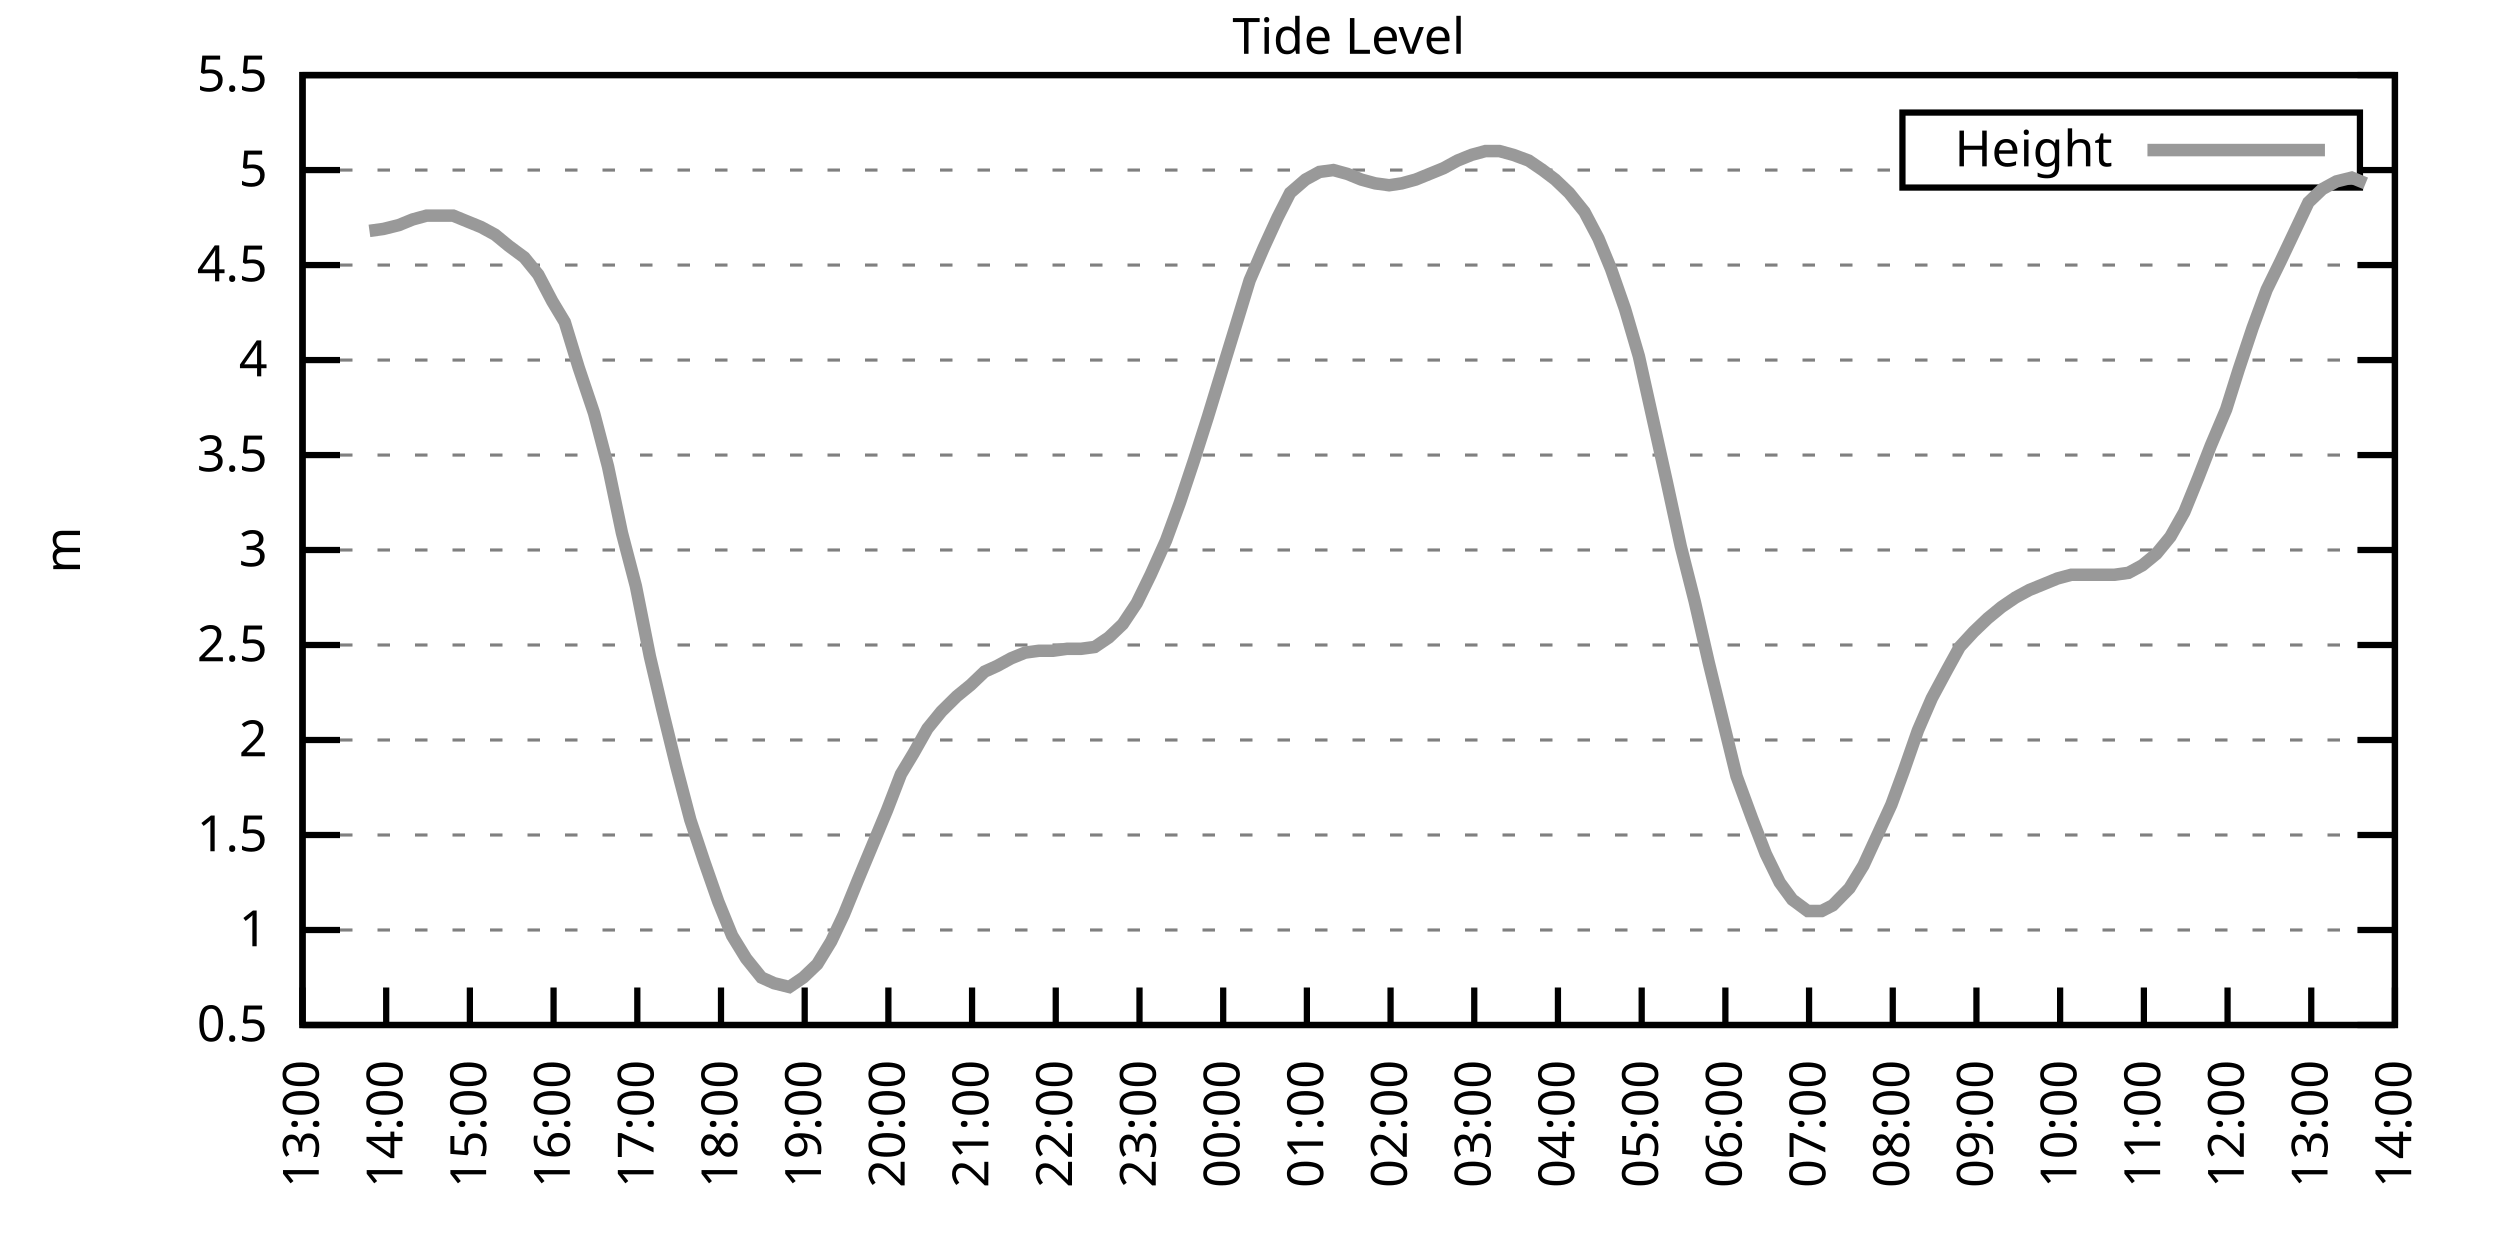
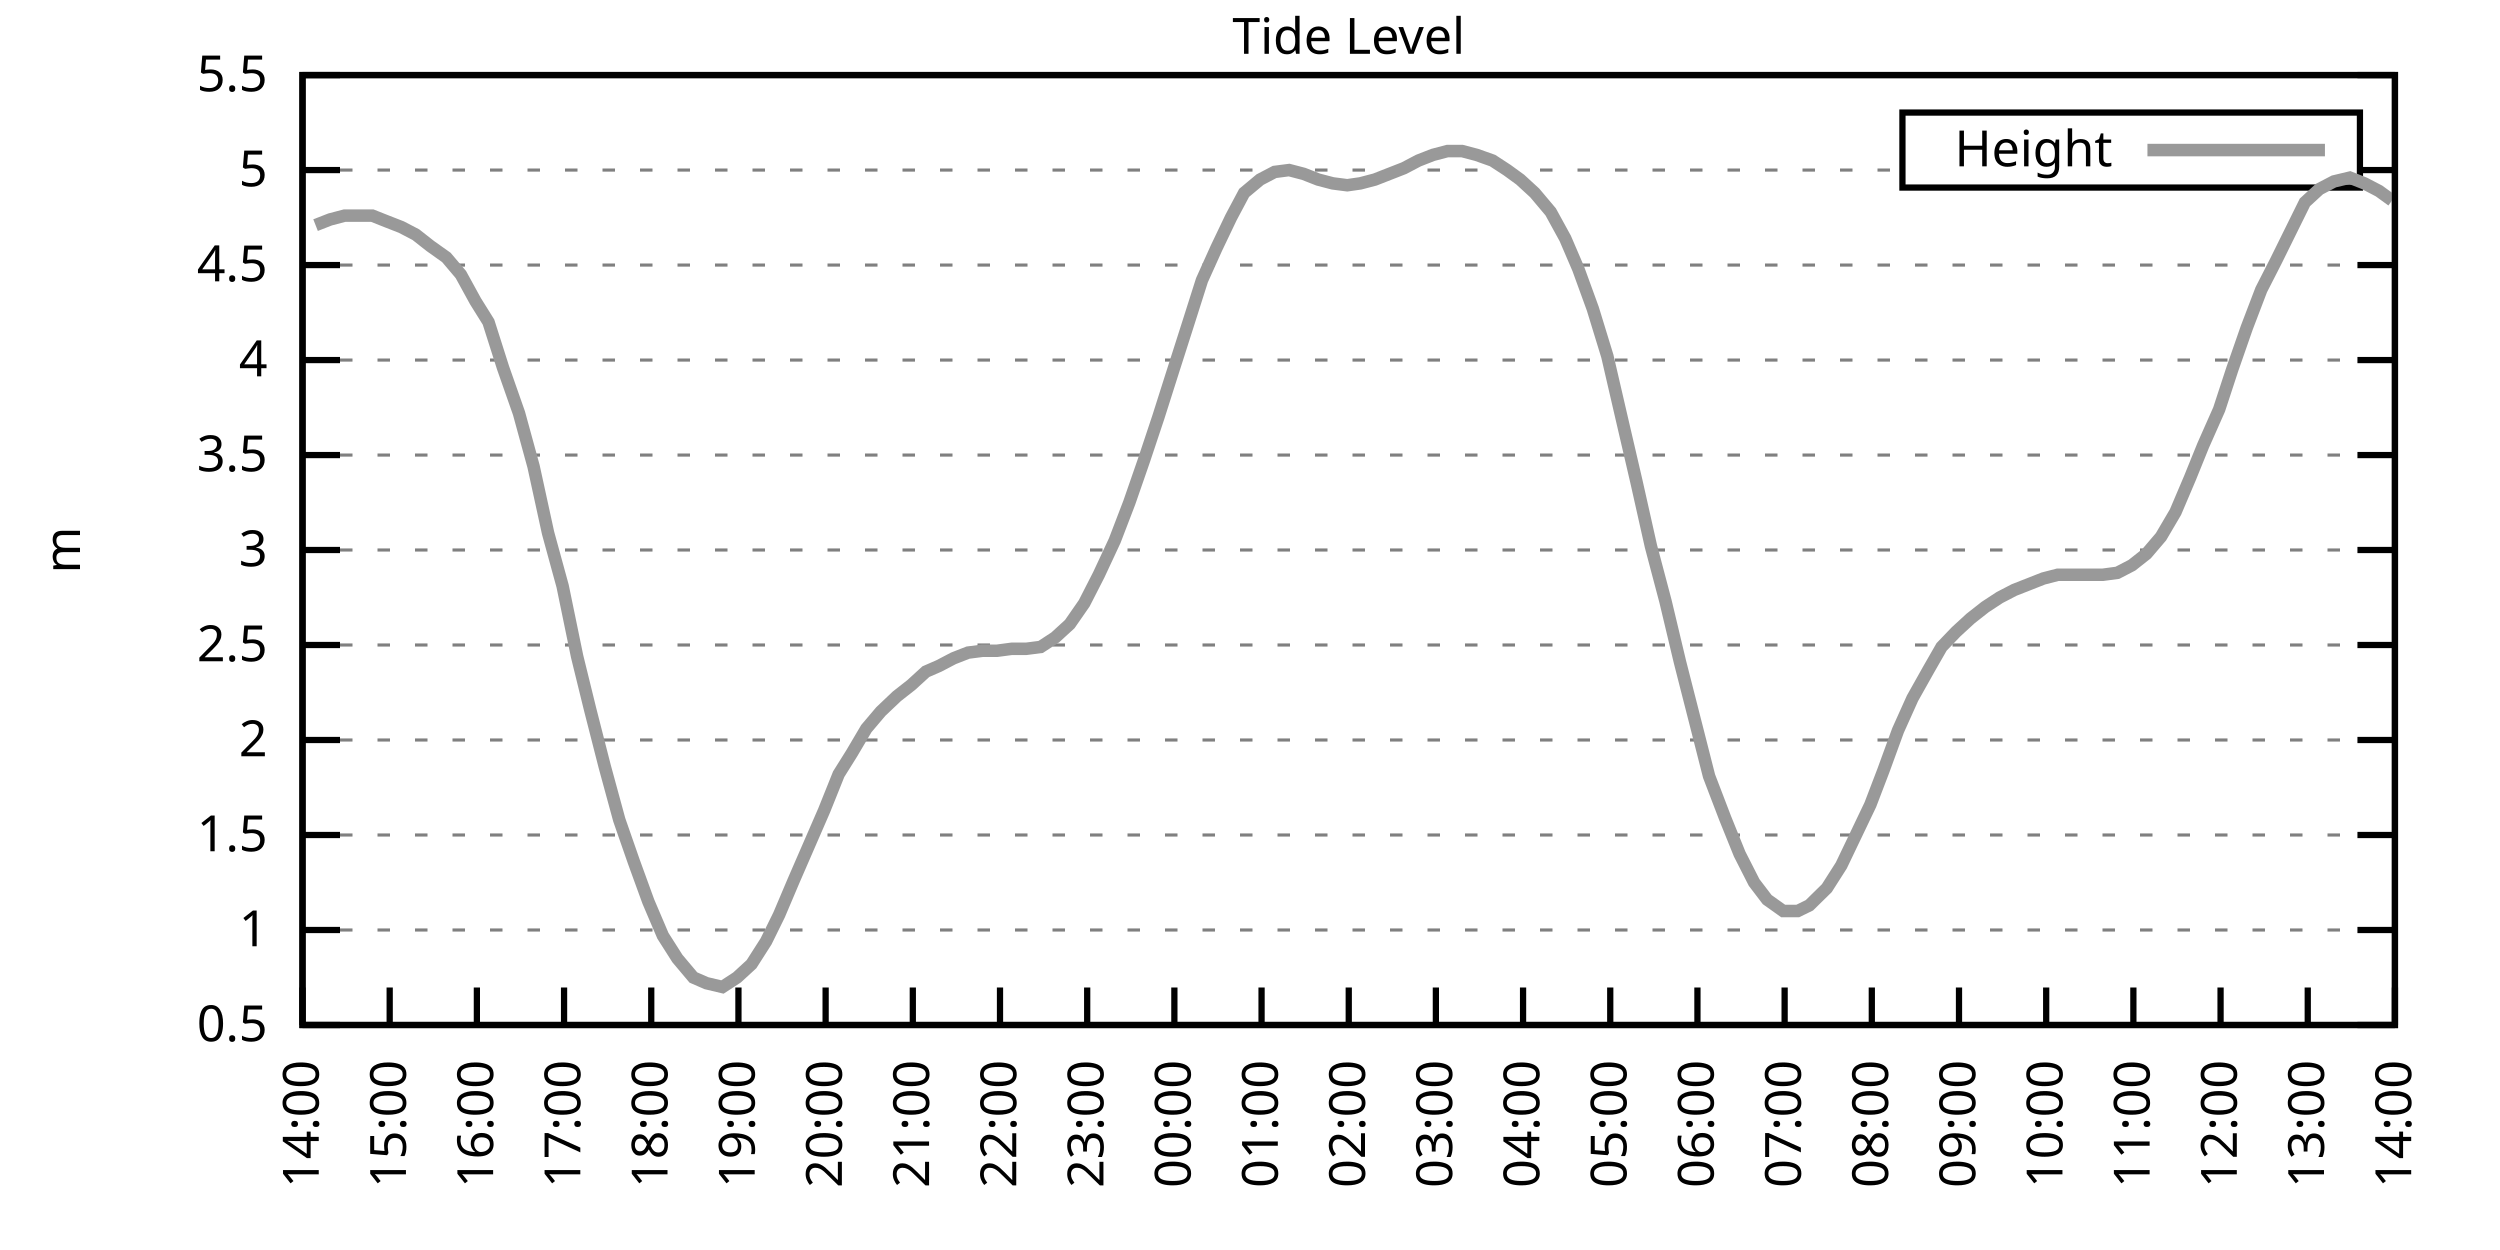
<svg xmlns="http://www.w3.org/2000/svg" xmlns:xlink="http://www.w3.org/1999/xlink" width="400" height="200" viewBox="0 0 400 200">
  <g id="gnuplot_canvas">
    <rect x="0" y="0" width="400" height="200" fill="none" />
    <defs>
      <circle id="gpDot" r="0.5" stroke-width="0.5" stroke="currentColor" />
      <path id="gpPt0" stroke-width="0.333" stroke="currentColor" d="M-1,0 h2 M0,-1 v2" />
      <path id="gpPt1" stroke-width="0.333" stroke="currentColor" d="M-1,-1 L1,1 M1,-1 L-1,1" />
      <path id="gpPt2" stroke-width="0.333" stroke="currentColor" d="M-1,0 L1,0 M0,-1 L0,1 M-1,-1 L1,1 M-1,1 L1,-1" />
      <rect id="gpPt3" stroke-width="0.333" stroke="currentColor" x="-1" y="-1" width="2" height="2" />
      <rect id="gpPt4" stroke-width="0.333" stroke="currentColor" fill="currentColor" x="-1" y="-1" width="2" height="2" />
      <circle id="gpPt5" stroke-width="0.333" stroke="currentColor" cx="0" cy="0" r="1" />
      <use xlink:href="#gpPt5" id="gpPt6" fill="currentColor" stroke="none" />
      <path id="gpPt7" stroke-width="0.333" stroke="currentColor" d="M0,-1.33 L-1.33,0.67 L1.33,0.67 z" />
      <use xlink:href="#gpPt7" id="gpPt8" fill="currentColor" stroke="none" />
      <use xlink:href="#gpPt7" id="gpPt9" stroke="currentColor" transform="rotate(180)" />
      <use xlink:href="#gpPt9" id="gpPt10" fill="currentColor" stroke="none" />
      <use xlink:href="#gpPt3" id="gpPt11" stroke="currentColor" transform="rotate(45)" />
      <use xlink:href="#gpPt11" id="gpPt12" fill="currentColor" stroke="none" />
      <path id="gpPt13" stroke-width="0.333" stroke="currentColor" d="M0,1.330 L1.265,0.411 L0.782,-1.067 L-0.782,-1.076 L-1.265,0.411 z" />
      <use xlink:href="#gpPt13" id="gpPt14" fill="currentColor" stroke="none" />
      <filter id="textbox" filterUnits="objectBoundingBox" x="0" y="0" height="1" width="1">
        <feFlood flood-color="white" flood-opacity="1" result="bgnd" />
        <feComposite in="SourceGraphic" in2="bgnd" operator="atop" />
      </filter>
      <filter id="greybox" filterUnits="objectBoundingBox" x="0" y="0" height="1" width="1">
        <feFlood flood-color="lightgrey" flood-opacity="1" result="grey" />
        <feComposite in="SourceGraphic" in2="grey" operator="atop" />
      </filter>
    </defs>
    <g fill="none" color="white" stroke="currentColor" stroke-width="1.00" stroke-linecap="butt" stroke-linejoin="miter">
</g>
    <g fill="none" color="black" stroke="currentColor" stroke-width="1.00" stroke-linecap="butt" stroke-linejoin="miter">
      <g stroke="none" shape-rendering="crispEdges">
        <polygon fill="rgb(255, 255, 255)" points="48.40,164.00 383.18,164.00 383.18,12.02 48.40,12.02 " />
      </g>
    </g>
    <g fill="none" color="black" stroke="currentColor" stroke-width="1.00" stroke-linecap="butt" stroke-linejoin="miter">
</g>
    <g fill="none" color="black" stroke="black" stroke-width="0.50" stroke-linecap="butt" stroke-linejoin="miter">
</g>
    <g fill="none" color="gray" stroke="currentColor" stroke-width="0.50" stroke-linecap="butt" stroke-linejoin="miter">
      <path stroke="gray" stroke-dasharray="2,4" class="gridline" d="M48.40,164.00 L383.19,164.00  " />
    </g>
    <g fill="none" color="gray" stroke="gray" stroke-width="1.00" stroke-linecap="butt" stroke-linejoin="miter">
</g>
    <g fill="none" color="black" stroke="currentColor" stroke-width="1.00" stroke-linecap="butt" stroke-linejoin="miter">
      <path stroke="black" d="M48.40,164.00 L54.40,164.00 M383.19,164.00 L377.19,164.00  " />
      <g transform="translate(42.80,166.60)" stroke="none" fill="black" font-family="Sans" font-size="8.00" text-anchor="end">
        <text>
          <tspan font-family="Sans"> 0.5</tspan>
        </text>
      </g>
    </g>
    <g fill="none" color="black" stroke="currentColor" stroke-width="1.00" stroke-linecap="butt" stroke-linejoin="miter">
</g>
    <g fill="none" color="black" stroke="black" stroke-width="0.50" stroke-linecap="butt" stroke-linejoin="miter">
</g>
    <g fill="none" color="gray" stroke="currentColor" stroke-width="0.50" stroke-linecap="butt" stroke-linejoin="miter">
      <path stroke="gray" stroke-dasharray="2,4" class="gridline" d="M48.40,148.80 L383.19,148.80  " />
    </g>
    <g fill="none" color="gray" stroke="gray" stroke-width="1.00" stroke-linecap="butt" stroke-linejoin="miter">
</g>
    <g fill="none" color="black" stroke="currentColor" stroke-width="1.00" stroke-linecap="butt" stroke-linejoin="miter">
      <path stroke="black" d="M48.40,148.80 L54.40,148.80 M383.19,148.80 L377.19,148.80  " />
      <g transform="translate(42.80,151.40)" stroke="none" fill="black" font-family="Sans" font-size="8.00" text-anchor="end">
        <text>
          <tspan font-family="Sans"> 1</tspan>
        </text>
      </g>
    </g>
    <g fill="none" color="black" stroke="currentColor" stroke-width="1.00" stroke-linecap="butt" stroke-linejoin="miter">
</g>
    <g fill="none" color="black" stroke="black" stroke-width="0.50" stroke-linecap="butt" stroke-linejoin="miter">
</g>
    <g fill="none" color="gray" stroke="currentColor" stroke-width="0.50" stroke-linecap="butt" stroke-linejoin="miter">
      <path stroke="gray" stroke-dasharray="2,4" class="gridline" d="M48.40,133.60 L383.19,133.60  " />
    </g>
    <g fill="none" color="gray" stroke="gray" stroke-width="1.00" stroke-linecap="butt" stroke-linejoin="miter">
</g>
    <g fill="none" color="black" stroke="currentColor" stroke-width="1.00" stroke-linecap="butt" stroke-linejoin="miter">
      <path stroke="black" d="M48.40,133.60 L54.40,133.60 M383.19,133.60 L377.19,133.60  " />
      <g transform="translate(42.80,136.20)" stroke="none" fill="black" font-family="Sans" font-size="8.00" text-anchor="end">
        <text>
          <tspan font-family="Sans"> 1.5</tspan>
        </text>
      </g>
    </g>
    <g fill="none" color="black" stroke="currentColor" stroke-width="1.00" stroke-linecap="butt" stroke-linejoin="miter">
</g>
    <g fill="none" color="black" stroke="black" stroke-width="0.50" stroke-linecap="butt" stroke-linejoin="miter">
</g>
    <g fill="none" color="gray" stroke="currentColor" stroke-width="0.50" stroke-linecap="butt" stroke-linejoin="miter">
      <path stroke="gray" stroke-dasharray="2,4" class="gridline" d="M48.40,118.40 L383.19,118.40  " />
    </g>
    <g fill="none" color="gray" stroke="gray" stroke-width="1.00" stroke-linecap="butt" stroke-linejoin="miter">
</g>
    <g fill="none" color="black" stroke="currentColor" stroke-width="1.00" stroke-linecap="butt" stroke-linejoin="miter">
      <path stroke="black" d="M48.40,118.40 L54.40,118.40 M383.19,118.40 L377.19,118.40  " />
      <g transform="translate(42.80,121.00)" stroke="none" fill="black" font-family="Sans" font-size="8.00" text-anchor="end">
        <text>
          <tspan font-family="Sans"> 2</tspan>
        </text>
      </g>
    </g>
    <g fill="none" color="black" stroke="currentColor" stroke-width="1.00" stroke-linecap="butt" stroke-linejoin="miter">
</g>
    <g fill="none" color="black" stroke="black" stroke-width="0.50" stroke-linecap="butt" stroke-linejoin="miter">
</g>
    <g fill="none" color="gray" stroke="currentColor" stroke-width="0.50" stroke-linecap="butt" stroke-linejoin="miter">
      <path stroke="gray" stroke-dasharray="2,4" class="gridline" d="M48.40,103.20 L383.19,103.20  " />
    </g>
    <g fill="none" color="gray" stroke="gray" stroke-width="1.00" stroke-linecap="butt" stroke-linejoin="miter">
</g>
    <g fill="none" color="black" stroke="currentColor" stroke-width="1.00" stroke-linecap="butt" stroke-linejoin="miter">
      <path stroke="black" d="M48.40,103.20 L54.40,103.20 M383.19,103.20 L377.19,103.20  " />
      <g transform="translate(42.80,105.80)" stroke="none" fill="black" font-family="Sans" font-size="8.00" text-anchor="end">
        <text>
          <tspan font-family="Sans"> 2.5</tspan>
        </text>
      </g>
    </g>
    <g fill="none" color="black" stroke="currentColor" stroke-width="1.00" stroke-linecap="butt" stroke-linejoin="miter">
</g>
    <g fill="none" color="black" stroke="black" stroke-width="0.50" stroke-linecap="butt" stroke-linejoin="miter">
</g>
    <g fill="none" color="gray" stroke="currentColor" stroke-width="0.50" stroke-linecap="butt" stroke-linejoin="miter">
      <path stroke="gray" stroke-dasharray="2,4" class="gridline" d="M48.40,88.00 L383.19,88.00  " />
    </g>
    <g fill="none" color="gray" stroke="gray" stroke-width="1.00" stroke-linecap="butt" stroke-linejoin="miter">
</g>
    <g fill="none" color="black" stroke="currentColor" stroke-width="1.00" stroke-linecap="butt" stroke-linejoin="miter">
      <path stroke="black" d="M48.40,88.00 L54.40,88.00 M383.19,88.00 L377.19,88.00  " />
      <g transform="translate(42.80,90.60)" stroke="none" fill="black" font-family="Sans" font-size="8.00" text-anchor="end">
        <text>
          <tspan font-family="Sans"> 3</tspan>
        </text>
      </g>
    </g>
    <g fill="none" color="black" stroke="currentColor" stroke-width="1.00" stroke-linecap="butt" stroke-linejoin="miter">
</g>
    <g fill="none" color="black" stroke="black" stroke-width="0.50" stroke-linecap="butt" stroke-linejoin="miter">
</g>
    <g fill="none" color="gray" stroke="currentColor" stroke-width="0.50" stroke-linecap="butt" stroke-linejoin="miter">
      <path stroke="gray" stroke-dasharray="2,4" class="gridline" d="M48.40,72.81 L383.19,72.81  " />
    </g>
    <g fill="none" color="gray" stroke="gray" stroke-width="1.00" stroke-linecap="butt" stroke-linejoin="miter">
</g>
    <g fill="none" color="black" stroke="currentColor" stroke-width="1.00" stroke-linecap="butt" stroke-linejoin="miter">
      <path stroke="black" d="M48.40,72.81 L54.40,72.81 M383.19,72.81 L377.19,72.81  " />
      <g transform="translate(42.80,75.41)" stroke="none" fill="black" font-family="Sans" font-size="8.00" text-anchor="end">
        <text>
          <tspan font-family="Sans"> 3.5</tspan>
        </text>
      </g>
    </g>
    <g fill="none" color="black" stroke="currentColor" stroke-width="1.00" stroke-linecap="butt" stroke-linejoin="miter">
</g>
    <g fill="none" color="black" stroke="black" stroke-width="0.50" stroke-linecap="butt" stroke-linejoin="miter">
</g>
    <g fill="none" color="gray" stroke="currentColor" stroke-width="0.50" stroke-linecap="butt" stroke-linejoin="miter">
      <path stroke="gray" stroke-dasharray="2,4" class="gridline" d="M48.40,57.61 L383.19,57.61  " />
    </g>
    <g fill="none" color="gray" stroke="gray" stroke-width="1.00" stroke-linecap="butt" stroke-linejoin="miter">
</g>
    <g fill="none" color="black" stroke="currentColor" stroke-width="1.00" stroke-linecap="butt" stroke-linejoin="miter">
      <path stroke="black" d="M48.40,57.61 L54.40,57.61 M383.19,57.61 L377.19,57.61  " />
      <g transform="translate(42.80,60.21)" stroke="none" fill="black" font-family="Sans" font-size="8.00" text-anchor="end">
        <text>
          <tspan font-family="Sans"> 4</tspan>
        </text>
      </g>
    </g>
    <g fill="none" color="black" stroke="currentColor" stroke-width="1.00" stroke-linecap="butt" stroke-linejoin="miter">
</g>
    <g fill="none" color="black" stroke="black" stroke-width="0.50" stroke-linecap="butt" stroke-linejoin="miter">
</g>
    <g fill="none" color="gray" stroke="currentColor" stroke-width="0.50" stroke-linecap="butt" stroke-linejoin="miter">
      <path stroke="gray" stroke-dasharray="2,4" class="gridline" d="M48.40,42.41 L383.19,42.41  " />
    </g>
    <g fill="none" color="gray" stroke="gray" stroke-width="1.00" stroke-linecap="butt" stroke-linejoin="miter">
</g>
    <g fill="none" color="black" stroke="currentColor" stroke-width="1.00" stroke-linecap="butt" stroke-linejoin="miter">
      <path stroke="black" d="M48.40,42.41 L54.40,42.41 M383.19,42.41 L377.19,42.41  " />
      <g transform="translate(42.80,45.01)" stroke="none" fill="black" font-family="Sans" font-size="8.00" text-anchor="end">
        <text>
          <tspan font-family="Sans"> 4.5</tspan>
        </text>
      </g>
    </g>
    <g fill="none" color="black" stroke="currentColor" stroke-width="1.00" stroke-linecap="butt" stroke-linejoin="miter">
</g>
    <g fill="none" color="black" stroke="black" stroke-width="0.50" stroke-linecap="butt" stroke-linejoin="miter">
</g>
    <g fill="none" color="gray" stroke="currentColor" stroke-width="0.50" stroke-linecap="butt" stroke-linejoin="miter">
      <path stroke="gray" stroke-dasharray="2,4" class="gridline" d="M48.40,27.21 L304.39,27.21 M377.59,27.21 L383.19,27.21  " />
    </g>
    <g fill="none" color="gray" stroke="gray" stroke-width="1.00" stroke-linecap="butt" stroke-linejoin="miter">
</g>
    <g fill="none" color="black" stroke="currentColor" stroke-width="1.00" stroke-linecap="butt" stroke-linejoin="miter">
      <path stroke="black" d="M48.40,27.21 L54.40,27.21 M383.19,27.21 L377.19,27.21  " />
      <g transform="translate(42.80,29.81)" stroke="none" fill="black" font-family="Sans" font-size="8.00" text-anchor="end">
        <text>
          <tspan font-family="Sans"> 5</tspan>
        </text>
      </g>
    </g>
    <g fill="none" color="black" stroke="currentColor" stroke-width="1.00" stroke-linecap="butt" stroke-linejoin="miter">
</g>
    <g fill="none" color="black" stroke="black" stroke-width="0.50" stroke-linecap="butt" stroke-linejoin="miter">
</g>
    <g fill="none" color="gray" stroke="currentColor" stroke-width="0.50" stroke-linecap="butt" stroke-linejoin="miter">
      <path stroke="gray" stroke-dasharray="2,4" class="gridline" d="M48.40,12.01 L383.19,12.01  " />
    </g>
    <g fill="none" color="gray" stroke="gray" stroke-width="1.00" stroke-linecap="butt" stroke-linejoin="miter">
</g>
    <g fill="none" color="black" stroke="currentColor" stroke-width="1.00" stroke-linecap="butt" stroke-linejoin="miter">
      <path stroke="black" d="M48.40,12.01 L54.40,12.01 M383.19,12.01 L377.19,12.01  " />
      <g transform="translate(42.80,14.61)" stroke="none" fill="black" font-family="Sans" font-size="8.00" text-anchor="end">
        <text>
          <tspan font-family="Sans"> 5.5</tspan>
        </text>
      </g>
    </g>
    <g fill="none" color="black" stroke="currentColor" stroke-width="1.00" stroke-linecap="butt" stroke-linejoin="miter">
      <path stroke="black" d="M48.40,164.00 L48.40,158.00  " />
      <g transform="translate(51.00,169.60) rotate(270.00)" stroke="none" fill="black" font-family="Sans" font-size="8.00" text-anchor="end">
        <text>
-           <tspan font-family="Sans">13:00</tspan>
-         </text>
-       </g>
-     </g>
-     <g fill="none" color="black" stroke="currentColor" stroke-width="1.00" stroke-linecap="butt" stroke-linejoin="miter">
-       <path stroke="black" d="M61.79,164.00 L61.79,158.00  " />
-       <g transform="translate(64.39,169.60) rotate(270.00)" stroke="none" fill="black" font-family="Sans" font-size="8.00" text-anchor="end">
-         <text>
          <tspan font-family="Sans">14:00</tspan>
        </text>
      </g>
    </g>
    <g fill="none" color="black" stroke="currentColor" stroke-width="1.00" stroke-linecap="butt" stroke-linejoin="miter">
-       <path stroke="black" d="M75.18,164.00 L75.18,158.00  " />
-       <g transform="translate(77.78,169.60) rotate(270.00)" stroke="none" fill="black" font-family="Sans" font-size="8.00" text-anchor="end">
+       <path stroke="black" d="M62.35,164.00 L62.35,158.00  " />
+       <g transform="translate(64.95,169.60) rotate(270.00)" stroke="none" fill="black" font-family="Sans" font-size="8.00" text-anchor="end">
        <text>
          <tspan font-family="Sans">15:00</tspan>
        </text>
      </g>
    </g>
    <g fill="none" color="black" stroke="currentColor" stroke-width="1.00" stroke-linecap="butt" stroke-linejoin="miter">
-       <path stroke="black" d="M88.57,164.00 L88.57,158.00  " />
-       <g transform="translate(91.17,169.60) rotate(270.00)" stroke="none" fill="black" font-family="Sans" font-size="8.00" text-anchor="end">
+       <path stroke="black" d="M76.30,164.00 L76.30,158.00  " />
+       <g transform="translate(78.90,169.60) rotate(270.00)" stroke="none" fill="black" font-family="Sans" font-size="8.00" text-anchor="end">
        <text>
          <tspan font-family="Sans">16:00</tspan>
        </text>
      </g>
    </g>
    <g fill="none" color="black" stroke="currentColor" stroke-width="1.00" stroke-linecap="butt" stroke-linejoin="miter">
-       <path stroke="black" d="M101.97,164.00 L101.97,158.00  " />
-       <g transform="translate(104.57,169.60) rotate(270.00)" stroke="none" fill="black" font-family="Sans" font-size="8.00" text-anchor="end">
+       <path stroke="black" d="M90.25,164.00 L90.25,158.00  " />
+       <g transform="translate(92.85,169.60) rotate(270.00)" stroke="none" fill="black" font-family="Sans" font-size="8.00" text-anchor="end">
        <text>
          <tspan font-family="Sans">17:00</tspan>
        </text>
      </g>
    </g>
    <g fill="none" color="black" stroke="currentColor" stroke-width="1.00" stroke-linecap="butt" stroke-linejoin="miter">
-       <path stroke="black" d="M115.36,164.00 L115.36,158.00  " />
-       <g transform="translate(117.96,169.60) rotate(270.00)" stroke="none" fill="black" font-family="Sans" font-size="8.00" text-anchor="end">
+       <path stroke="black" d="M104.20,164.00 L104.20,158.00  " />
+       <g transform="translate(106.80,169.60) rotate(270.00)" stroke="none" fill="black" font-family="Sans" font-size="8.00" text-anchor="end">
        <text>
          <tspan font-family="Sans">18:00</tspan>
        </text>
      </g>
    </g>
    <g fill="none" color="black" stroke="currentColor" stroke-width="1.00" stroke-linecap="butt" stroke-linejoin="miter">
-       <path stroke="black" d="M128.75,164.00 L128.75,158.00  " />
-       <g transform="translate(131.35,169.60) rotate(270.00)" stroke="none" fill="black" font-family="Sans" font-size="8.00" text-anchor="end">
+       <path stroke="black" d="M118.15,164.00 L118.15,158.00  " />
+       <g transform="translate(120.75,169.60) rotate(270.00)" stroke="none" fill="black" font-family="Sans" font-size="8.00" text-anchor="end">
        <text>
          <tspan font-family="Sans">19:00</tspan>
        </text>
      </g>
    </g>
    <g fill="none" color="black" stroke="currentColor" stroke-width="1.00" stroke-linecap="butt" stroke-linejoin="miter">
-       <path stroke="black" d="M142.14,164.00 L142.14,158.00  " />
-       <g transform="translate(144.74,169.60) rotate(270.00)" stroke="none" fill="black" font-family="Sans" font-size="8.00" text-anchor="end">
+       <path stroke="black" d="M132.10,164.00 L132.10,158.00  " />
+       <g transform="translate(134.70,169.60) rotate(270.00)" stroke="none" fill="black" font-family="Sans" font-size="8.00" text-anchor="end">
        <text>
          <tspan font-family="Sans">20:00</tspan>
        </text>
      </g>
    </g>
    <g fill="none" color="black" stroke="currentColor" stroke-width="1.00" stroke-linecap="butt" stroke-linejoin="miter">
-       <path stroke="black" d="M155.53,164.00 L155.53,158.00  " />
-       <g transform="translate(158.13,169.60) rotate(270.00)" stroke="none" fill="black" font-family="Sans" font-size="8.00" text-anchor="end">
+       <path stroke="black" d="M146.05,164.00 L146.05,158.00  " />
+       <g transform="translate(148.65,169.60) rotate(270.00)" stroke="none" fill="black" font-family="Sans" font-size="8.00" text-anchor="end">
        <text>
          <tspan font-family="Sans">21:00</tspan>
        </text>
      </g>
    </g>
    <g fill="none" color="black" stroke="currentColor" stroke-width="1.00" stroke-linecap="butt" stroke-linejoin="miter">
-       <path stroke="black" d="M168.92,164.00 L168.92,158.00  " />
-       <g transform="translate(171.52,169.60) rotate(270.00)" stroke="none" fill="black" font-family="Sans" font-size="8.00" text-anchor="end">
+       <path stroke="black" d="M160.00,164.00 L160.00,158.00  " />
+       <g transform="translate(162.60,169.60) rotate(270.00)" stroke="none" fill="black" font-family="Sans" font-size="8.00" text-anchor="end">
        <text>
          <tspan font-family="Sans">22:00</tspan>
        </text>
      </g>
    </g>
    <g fill="none" color="black" stroke="currentColor" stroke-width="1.00" stroke-linecap="butt" stroke-linejoin="miter">
-       <path stroke="black" d="M182.32,164.00 L182.32,158.00  " />
-       <g transform="translate(184.92,169.60) rotate(270.00)" stroke="none" fill="black" font-family="Sans" font-size="8.00" text-anchor="end">
+       <path stroke="black" d="M173.95,164.00 L173.95,158.00  " />
+       <g transform="translate(176.55,169.60) rotate(270.00)" stroke="none" fill="black" font-family="Sans" font-size="8.00" text-anchor="end">
        <text>
          <tspan font-family="Sans">23:00</tspan>
        </text>
      </g>
    </g>
    <g fill="none" color="black" stroke="currentColor" stroke-width="1.00" stroke-linecap="butt" stroke-linejoin="miter">
-       <path stroke="black" d="M195.71,164.00 L195.71,158.00  " />
-       <g transform="translate(198.31,169.60) rotate(270.00)" stroke="none" fill="black" font-family="Sans" font-size="8.00" text-anchor="end">
+       <path stroke="black" d="M187.90,164.00 L187.90,158.00  " />
+       <g transform="translate(190.50,169.60) rotate(270.00)" stroke="none" fill="black" font-family="Sans" font-size="8.00" text-anchor="end">
        <text>
          <tspan font-family="Sans">00:00</tspan>
        </text>
      </g>
    </g>
    <g fill="none" color="black" stroke="currentColor" stroke-width="1.00" stroke-linecap="butt" stroke-linejoin="miter">
-       <path stroke="black" d="M209.10,164.00 L209.10,158.00  " />
-       <g transform="translate(211.70,169.60) rotate(270.00)" stroke="none" fill="black" font-family="Sans" font-size="8.00" text-anchor="end">
+       <path stroke="black" d="M201.85,164.00 L201.85,158.00  " />
+       <g transform="translate(204.45,169.60) rotate(270.00)" stroke="none" fill="black" font-family="Sans" font-size="8.00" text-anchor="end">
        <text>
          <tspan font-family="Sans">01:00</tspan>
        </text>
      </g>
    </g>
    <g fill="none" color="black" stroke="currentColor" stroke-width="1.00" stroke-linecap="butt" stroke-linejoin="miter">
-       <path stroke="black" d="M222.49,164.00 L222.49,158.00  " />
-       <g transform="translate(225.09,169.60) rotate(270.00)" stroke="none" fill="black" font-family="Sans" font-size="8.00" text-anchor="end">
+       <path stroke="black" d="M215.80,164.00 L215.80,158.00  " />
+       <g transform="translate(218.40,169.60) rotate(270.00)" stroke="none" fill="black" font-family="Sans" font-size="8.00" text-anchor="end">
        <text>
          <tspan font-family="Sans">02:00</tspan>
        </text>
      </g>
    </g>
    <g fill="none" color="black" stroke="currentColor" stroke-width="1.00" stroke-linecap="butt" stroke-linejoin="miter">
-       <path stroke="black" d="M235.88,164.00 L235.88,158.00  " />
-       <g transform="translate(238.48,169.60) rotate(270.00)" stroke="none" fill="black" font-family="Sans" font-size="8.00" text-anchor="end">
+       <path stroke="black" d="M229.74,164.00 L229.74,158.00  " />
+       <g transform="translate(232.34,169.60) rotate(270.00)" stroke="none" fill="black" font-family="Sans" font-size="8.00" text-anchor="end">
        <text>
          <tspan font-family="Sans">03:00</tspan>
        </text>
      </g>
    </g>
    <g fill="none" color="black" stroke="currentColor" stroke-width="1.00" stroke-linecap="butt" stroke-linejoin="miter">
-       <path stroke="black" d="M249.27,164.00 L249.27,158.00  " />
-       <g transform="translate(251.87,169.60) rotate(270.00)" stroke="none" fill="black" font-family="Sans" font-size="8.00" text-anchor="end">
+       <path stroke="black" d="M243.69,164.00 L243.69,158.00  " />
+       <g transform="translate(246.29,169.60) rotate(270.00)" stroke="none" fill="black" font-family="Sans" font-size="8.00" text-anchor="end">
        <text>
          <tspan font-family="Sans">04:00</tspan>
        </text>
      </g>
    </g>
    <g fill="none" color="black" stroke="currentColor" stroke-width="1.00" stroke-linecap="butt" stroke-linejoin="miter">
-       <path stroke="black" d="M262.67,164.00 L262.67,158.00  " />
-       <g transform="translate(265.27,169.60) rotate(270.00)" stroke="none" fill="black" font-family="Sans" font-size="8.00" text-anchor="end">
+       <path stroke="black" d="M257.64,164.00 L257.64,158.00  " />
+       <g transform="translate(260.24,169.60) rotate(270.00)" stroke="none" fill="black" font-family="Sans" font-size="8.00" text-anchor="end">
        <text>
          <tspan font-family="Sans">05:00</tspan>
        </text>
      </g>
    </g>
    <g fill="none" color="black" stroke="currentColor" stroke-width="1.00" stroke-linecap="butt" stroke-linejoin="miter">
-       <path stroke="black" d="M276.06,164.00 L276.06,158.00  " />
-       <g transform="translate(278.66,169.60) rotate(270.00)" stroke="none" fill="black" font-family="Sans" font-size="8.00" text-anchor="end">
+       <path stroke="black" d="M271.59,164.00 L271.59,158.00  " />
+       <g transform="translate(274.19,169.60) rotate(270.00)" stroke="none" fill="black" font-family="Sans" font-size="8.00" text-anchor="end">
        <text>
          <tspan font-family="Sans">06:00</tspan>
        </text>
      </g>
    </g>
    <g fill="none" color="black" stroke="currentColor" stroke-width="1.00" stroke-linecap="butt" stroke-linejoin="miter">
-       <path stroke="black" d="M289.45,164.00 L289.45,158.00  " />
-       <g transform="translate(292.05,169.60) rotate(270.00)" stroke="none" fill="black" font-family="Sans" font-size="8.00" text-anchor="end">
+       <path stroke="black" d="M285.54,164.00 L285.54,158.00  " />
+       <g transform="translate(288.14,169.60) rotate(270.00)" stroke="none" fill="black" font-family="Sans" font-size="8.00" text-anchor="end">
        <text>
          <tspan font-family="Sans">07:00</tspan>
        </text>
      </g>
    </g>
    <g fill="none" color="black" stroke="currentColor" stroke-width="1.00" stroke-linecap="butt" stroke-linejoin="miter">
-       <path stroke="black" d="M302.84,164.00 L302.84,158.00  " />
-       <g transform="translate(305.44,169.60) rotate(270.00)" stroke="none" fill="black" font-family="Sans" font-size="8.00" text-anchor="end">
+       <path stroke="black" d="M299.49,164.00 L299.49,158.00  " />
+       <g transform="translate(302.09,169.60) rotate(270.00)" stroke="none" fill="black" font-family="Sans" font-size="8.00" text-anchor="end">
        <text>
          <tspan font-family="Sans">08:00</tspan>
        </text>
      </g>
    </g>
    <g fill="none" color="black" stroke="currentColor" stroke-width="1.00" stroke-linecap="butt" stroke-linejoin="miter">
-       <path stroke="black" d="M316.23,164.00 L316.23,158.00  " />
-       <g transform="translate(318.83,169.60) rotate(270.00)" stroke="none" fill="black" font-family="Sans" font-size="8.00" text-anchor="end">
+       <path stroke="black" d="M313.44,164.00 L313.44,158.00  " />
+       <g transform="translate(316.04,169.60) rotate(270.00)" stroke="none" fill="black" font-family="Sans" font-size="8.00" text-anchor="end">
        <text>
          <tspan font-family="Sans">09:00</tspan>
        </text>
      </g>
    </g>
    <g fill="none" color="black" stroke="currentColor" stroke-width="1.00" stroke-linecap="butt" stroke-linejoin="miter">
-       <path stroke="black" d="M329.62,164.00 L329.62,158.00  " />
-       <g transform="translate(332.22,169.60) rotate(270.00)" stroke="none" fill="black" font-family="Sans" font-size="8.00" text-anchor="end">
+       <path stroke="black" d="M327.39,164.00 L327.39,158.00  " />
+       <g transform="translate(329.99,169.60) rotate(270.00)" stroke="none" fill="black" font-family="Sans" font-size="8.00" text-anchor="end">
        <text>
          <tspan font-family="Sans">10:00</tspan>
        </text>
      </g>
    </g>
    <g fill="none" color="black" stroke="currentColor" stroke-width="1.00" stroke-linecap="butt" stroke-linejoin="miter">
-       <path stroke="black" d="M343.02,164.00 L343.02,158.00  " />
-       <g transform="translate(345.62,169.60) rotate(270.00)" stroke="none" fill="black" font-family="Sans" font-size="8.00" text-anchor="end">
+       <path stroke="black" d="M341.34,164.00 L341.34,158.00  " />
+       <g transform="translate(343.94,169.60) rotate(270.00)" stroke="none" fill="black" font-family="Sans" font-size="8.00" text-anchor="end">
        <text>
          <tspan font-family="Sans">11:00</tspan>
        </text>
      </g>
    </g>
    <g fill="none" color="black" stroke="currentColor" stroke-width="1.00" stroke-linecap="butt" stroke-linejoin="miter">
-       <path stroke="black" d="M356.41,164.00 L356.41,158.00  " />
-       <g transform="translate(359.01,169.60) rotate(270.00)" stroke="none" fill="black" font-family="Sans" font-size="8.00" text-anchor="end">
+       <path stroke="black" d="M355.29,164.00 L355.29,158.00  " />
+       <g transform="translate(357.89,169.60) rotate(270.00)" stroke="none" fill="black" font-family="Sans" font-size="8.00" text-anchor="end">
        <text>
          <tspan font-family="Sans">12:00</tspan>
        </text>
      </g>
    </g>
    <g fill="none" color="black" stroke="currentColor" stroke-width="1.00" stroke-linecap="butt" stroke-linejoin="miter">
-       <path stroke="black" d="M369.80,164.00 L369.80,158.00  " />
-       <g transform="translate(372.40,169.60) rotate(270.00)" stroke="none" fill="black" font-family="Sans" font-size="8.00" text-anchor="end">
+       <path stroke="black" d="M369.24,164.00 L369.24,158.00  " />
+       <g transform="translate(371.84,169.60) rotate(270.00)" stroke="none" fill="black" font-family="Sans" font-size="8.00" text-anchor="end">
        <text>
          <tspan font-family="Sans">13:00</tspan>
        </text>
      </g>
    </g>
    <g fill="none" color="black" stroke="currentColor" stroke-width="1.00" stroke-linecap="butt" stroke-linejoin="miter">
      <path stroke="black" d="M383.19,164.00 L383.19,158.00  " />
      <g transform="translate(385.79,169.60) rotate(270.00)" stroke="none" fill="black" font-family="Sans" font-size="8.00" text-anchor="end">
        <text>
          <tspan font-family="Sans">14:00</tspan>
        </text>
      </g>
    </g>
    <g fill="none" color="black" stroke="currentColor" stroke-width="1.00" stroke-linecap="butt" stroke-linejoin="miter">
</g>
    <g fill="none" color="black" stroke="currentColor" stroke-width="1.00" stroke-linecap="butt" stroke-linejoin="miter">
      <path stroke="black" d="M48.40,12.01 L48.40,164.00 L383.19,164.00 L383.19,12.01 L48.40,12.01 Z  " />
    </g>
    <g fill="none" color="black" stroke="currentColor" stroke-width="1.00" stroke-linecap="butt" stroke-linejoin="miter">
</g>
    <g fill="none" color="black" stroke="currentColor" stroke-width="1.00" stroke-linecap="butt" stroke-linejoin="miter">
      <path stroke="black" d="M304.39,30.01 L304.39,18.01 L377.59,18.01 L377.59,30.01 L304.39,30.01 Z  " />
    </g>
    <g id="Tide_level_plot_1">
      <g fill="none" color="white" stroke="black" stroke-width="2.00" stroke-linecap="butt" stroke-linejoin="miter">
</g>
      <g fill="none" color="black" stroke="currentColor" stroke-width="2.00" stroke-linecap="butt" stroke-linejoin="miter">
        <g transform="translate(337.99,26.61)" stroke="none" fill="black" font-family="Sans" font-size="8.00" text-anchor="end">
          <text>
            <tspan font-family="Sans">Height</tspan>
          </text>
        </g>
      </g>
      <g fill="none" color="black" stroke="currentColor" stroke-width="2.00" stroke-linecap="butt" stroke-linejoin="miter">
-         <path stroke="rgb(153, 153, 153)" d="M343.59,24.01 L371.99,24.01 M59.11,36.94 L61.35,36.63 L63.80,36.02 L66.03,35.11 L68.26,34.50 L70.50,34.50   L72.50,34.50 L74.74,35.42 L76.97,36.33 L79.20,37.54 L81.43,39.37 L83.89,41.19 L86.12,43.93 L88.35,48.18   L90.36,51.53 L92.59,58.82 L95.05,66.12 L97.28,74.63 L99.51,85.27 L101.74,93.78 L103.98,105.03 L105.98,113.54   L108.22,122.66 L110.45,131.17 L112.68,137.86 L114.91,144.24 L117.14,149.71 L119.38,153.36 L121.83,156.40 L123.84,157.31   L126.29,157.92 L128.53,156.40 L130.76,154.27 L132.99,150.62 L135.00,146.37 L137.23,140.90 L141.92,129.65 L144.15,123.87   L146.16,120.53 L148.39,116.58 L150.62,113.84 L153.08,111.41 L155.31,109.59 L157.54,107.46 L159.55,106.55 L161.78,105.33   L164.01,104.42 L166.25,104.12 L168.48,104.12 L170.71,103.81 L172.94,103.81 L175.17,103.51 L177.41,101.99 L179.64,99.86   L181.87,96.52 L184.10,91.96 L186.56,86.49 L188.79,80.41 L191.02,73.72 L193.25,66.73 L195.48,59.43 L197.72,52.14   L199.95,44.84 L202.18,39.67 L204.41,34.81 L206.42,30.86 L208.88,28.73 L211.11,27.51 L213.34,27.21 L215.57,27.82   L217.80,28.73 L220.04,29.34 L222.27,29.64 L224.28,29.34 L226.51,28.73 L228.74,27.82 L230.97,26.91 L233.20,25.69   L235.44,24.78 L237.67,24.17 L239.90,24.17 L242.13,24.78 L244.59,25.69 L246.82,27.21 L248.83,28.73 L251.06,30.86   L253.51,33.90 L255.75,38.15 L257.76,43.02 L259.99,49.40 L262.22,57.00 L264.45,67.03 L266.68,77.06 L268.92,87.40   L271.15,96.21 L273.38,105.94 L275.83,115.97 L277.84,124.18 L280.30,130.87 L282.53,136.64 L284.76,141.20 L286.77,143.94   L289.23,145.76 L291.46,145.76 L293.24,144.85 L295.92,142.11 L298.15,138.47 L300.39,133.60 L302.62,128.74 L304.63,123.27   L306.86,116.88 L309.09,111.72 L311.54,107.16 L313.55,103.51 L315.79,101.08 L318.02,98.95 L320.25,97.12 L322.48,95.60   L324.71,94.39 L326.95,93.48 L329.18,92.56 L331.41,91.96 L333.64,91.96 L335.87,91.96 L338.33,91.96 L340.56,91.65   L342.79,90.44 L345.02,88.61 L347.26,85.88 L349.49,81.93 L351.72,76.45 L353.73,71.29 L356.18,65.51 L358.19,59.13   L360.42,52.44 L362.66,46.36 L364.89,41.80 L369.35,32.38 L371.58,30.25 L373.82,29.03 L376.27,28.42 L378.50,29.34    " />
+         <path stroke="rgb(153, 153, 153)" d="M343.59,24.01 L371.99,24.01 M50.49,36.02 L52.82,35.11 L55.14,34.50 L57.47,34.50 L59.56,34.50 L61.88,35.42   L64.21,36.33 L66.53,37.54 L68.86,39.37 L71.42,41.19 L73.74,43.93 L76.07,48.18 L78.16,51.53 L80.48,58.82   L83.04,66.12 L85.37,74.63 L87.69,85.27 L90.02,93.78 L92.34,105.03 L94.43,113.54 L96.76,122.66 L99.08,131.17   L101.41,137.86 L103.73,144.24 L106.06,149.71 L108.38,153.36 L110.94,156.40 L113.03,157.31 L115.59,157.92 L117.92,156.40   L120.24,154.27 L122.57,150.62 L124.66,146.37 L126.98,140.90 L131.87,129.65 L134.19,123.87 L136.28,120.53 L138.61,116.58   L140.93,113.84 L143.49,111.41 L145.81,109.59 L148.14,107.46 L150.23,106.55 L152.56,105.33 L154.88,104.42 L157.21,104.12   L159.53,104.12 L161.86,103.81 L164.18,103.81 L166.51,103.51 L168.83,101.99 L171.16,99.86 L173.48,96.52 L175.81,91.96   L178.36,86.49 L180.69,80.41 L183.01,73.72 L185.34,66.73 L187.66,59.43 L189.99,52.14 L192.31,44.84 L194.64,39.67   L196.96,34.81 L199.06,30.86 L201.61,28.73 L203.94,27.51 L206.26,27.21 L208.59,27.82 L210.91,28.73 L213.24,29.34   L215.56,29.64 L217.65,29.34 L219.98,28.73 L222.30,27.82 L224.63,26.91 L226.95,25.69 L229.28,24.78 L231.60,24.17   L233.93,24.17 L236.25,24.78 L238.81,25.69 L241.14,27.21 L243.23,28.73 L245.55,30.86 L248.11,33.90 L250.44,38.15   L252.53,43.02 L254.85,49.40 L257.18,57.00 L259.50,67.03 L261.83,77.06 L264.15,87.40 L266.48,96.21 L268.80,105.94   L271.36,115.97 L273.45,124.18 L276.01,130.87 L278.34,136.64 L280.66,141.20 L282.75,143.94 L285.31,145.76 L287.64,145.76   L289.50,144.85 L292.29,142.11 L294.61,138.47 L296.94,133.60 L299.26,128.74 L301.35,123.27 L303.68,116.88 L306.00,111.72   L308.56,107.16 L310.65,103.51 L312.98,101.08 L315.30,98.95 L317.63,97.12 L319.95,95.60 L322.28,94.39 L324.60,93.48   L326.93,92.56 L329.25,91.96 L331.58,91.96 L333.90,91.96 L336.46,91.96 L338.78,91.65 L341.11,90.44 L343.43,88.61   L345.76,85.88 L348.08,81.93 L350.41,76.45 L352.50,71.29 L355.06,65.51 L357.15,59.13 L359.48,52.44 L361.80,46.36   L364.13,41.80 L368.78,32.38 L371.10,30.25 L373.43,29.03 L375.98,28.42 L378.31,29.34 L380.63,30.55 L382.73,32.07    " />
      </g>
    </g>
    <g fill="none" color="black" stroke="currentColor" stroke-width="2.00" stroke-linecap="butt" stroke-linejoin="miter">
</g>
    <g fill="none" color="black" stroke="black" stroke-width="1.00" stroke-linecap="butt" stroke-linejoin="miter">
</g>
    <g fill="none" color="black" stroke="currentColor" stroke-width="1.00" stroke-linecap="butt" stroke-linejoin="miter">
      <path stroke="black" d="M48.40,12.01 L48.40,164.00 L383.19,164.00 L383.19,12.01 L48.40,12.01 Z  " />
      <g transform="translate(12.80,88.01) rotate(270.00)" stroke="none" fill="black" font-family="Sans" font-size="8.00" text-anchor="middle">
        <text>
          <tspan font-family="Sans">m</tspan>
        </text>
      </g>
    </g>
    <g fill="none" color="black" stroke="currentColor" stroke-width="1.00" stroke-linecap="butt" stroke-linejoin="miter">
</g>
    <g fill="none" color="black" stroke="currentColor" stroke-width="1.00" stroke-linecap="butt" stroke-linejoin="miter">
      <g transform="translate(215.79,8.61)" stroke="none" fill="black" font-family="Sans" font-size="8.00" text-anchor="middle">
        <text>
          <tspan font-family="Sans">Tide Level</tspan>
        </text>
      </g>
    </g>
    <g fill="none" color="black" stroke="currentColor" stroke-width="1.00" stroke-linecap="butt" stroke-linejoin="miter">
</g>
  </g>
</svg>
